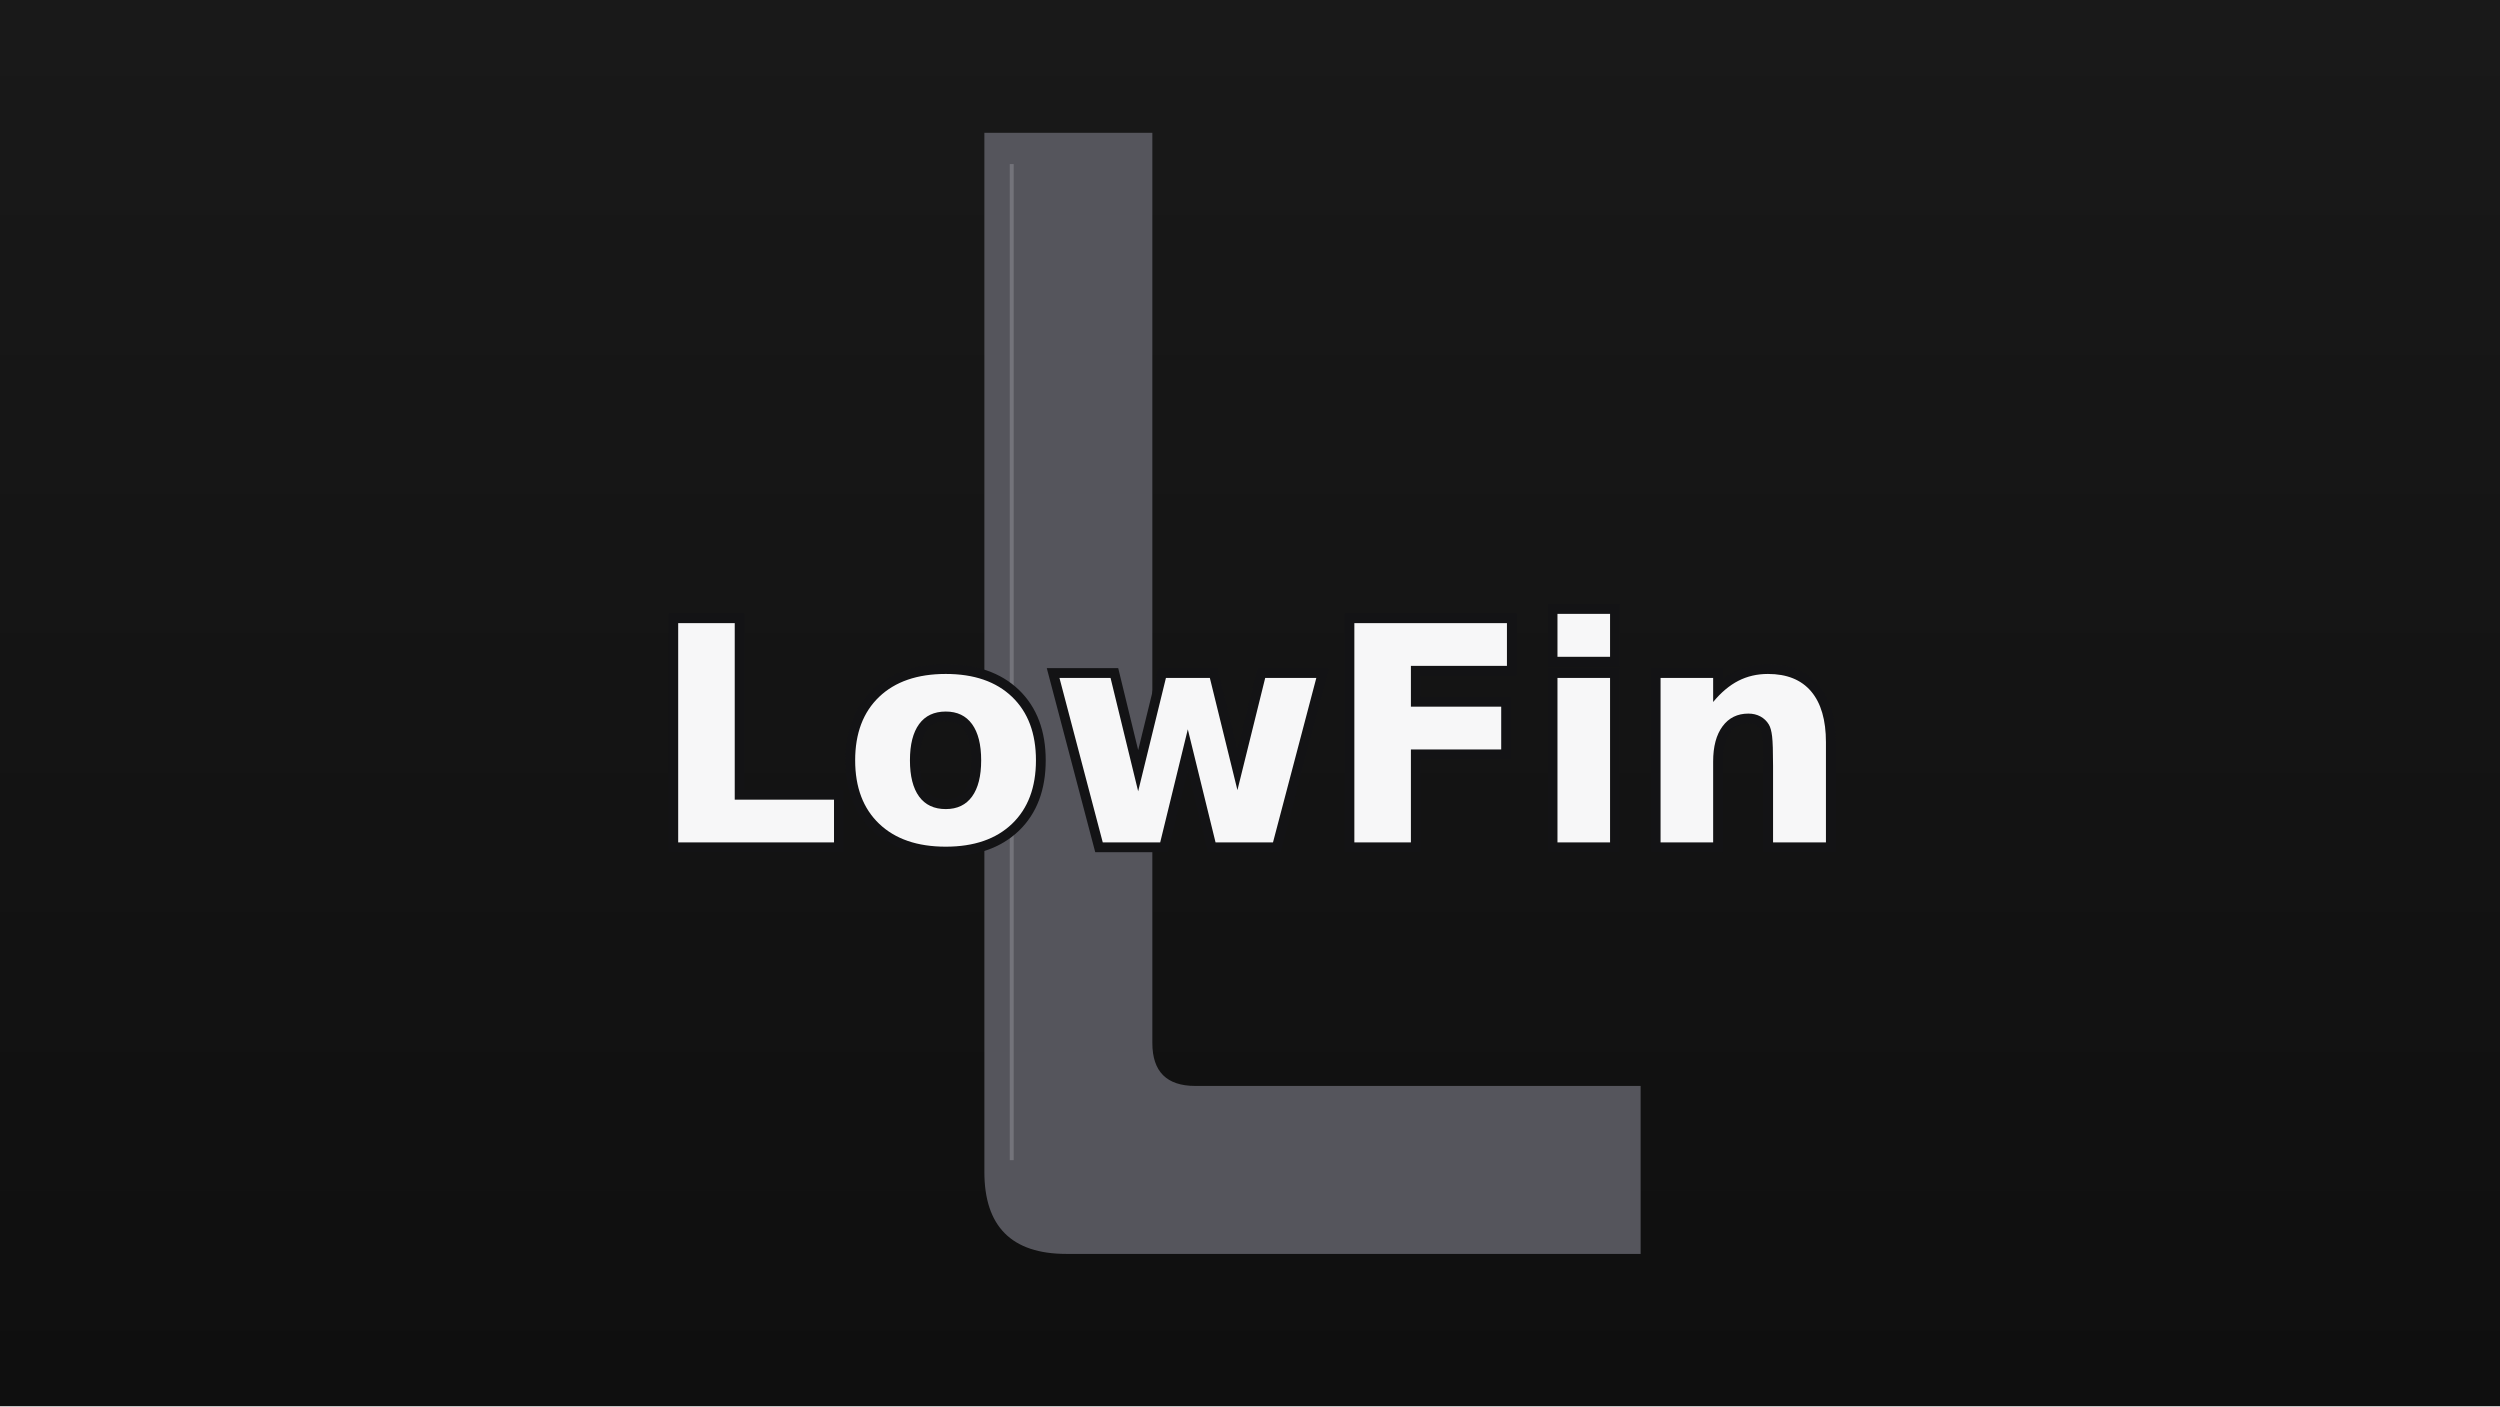
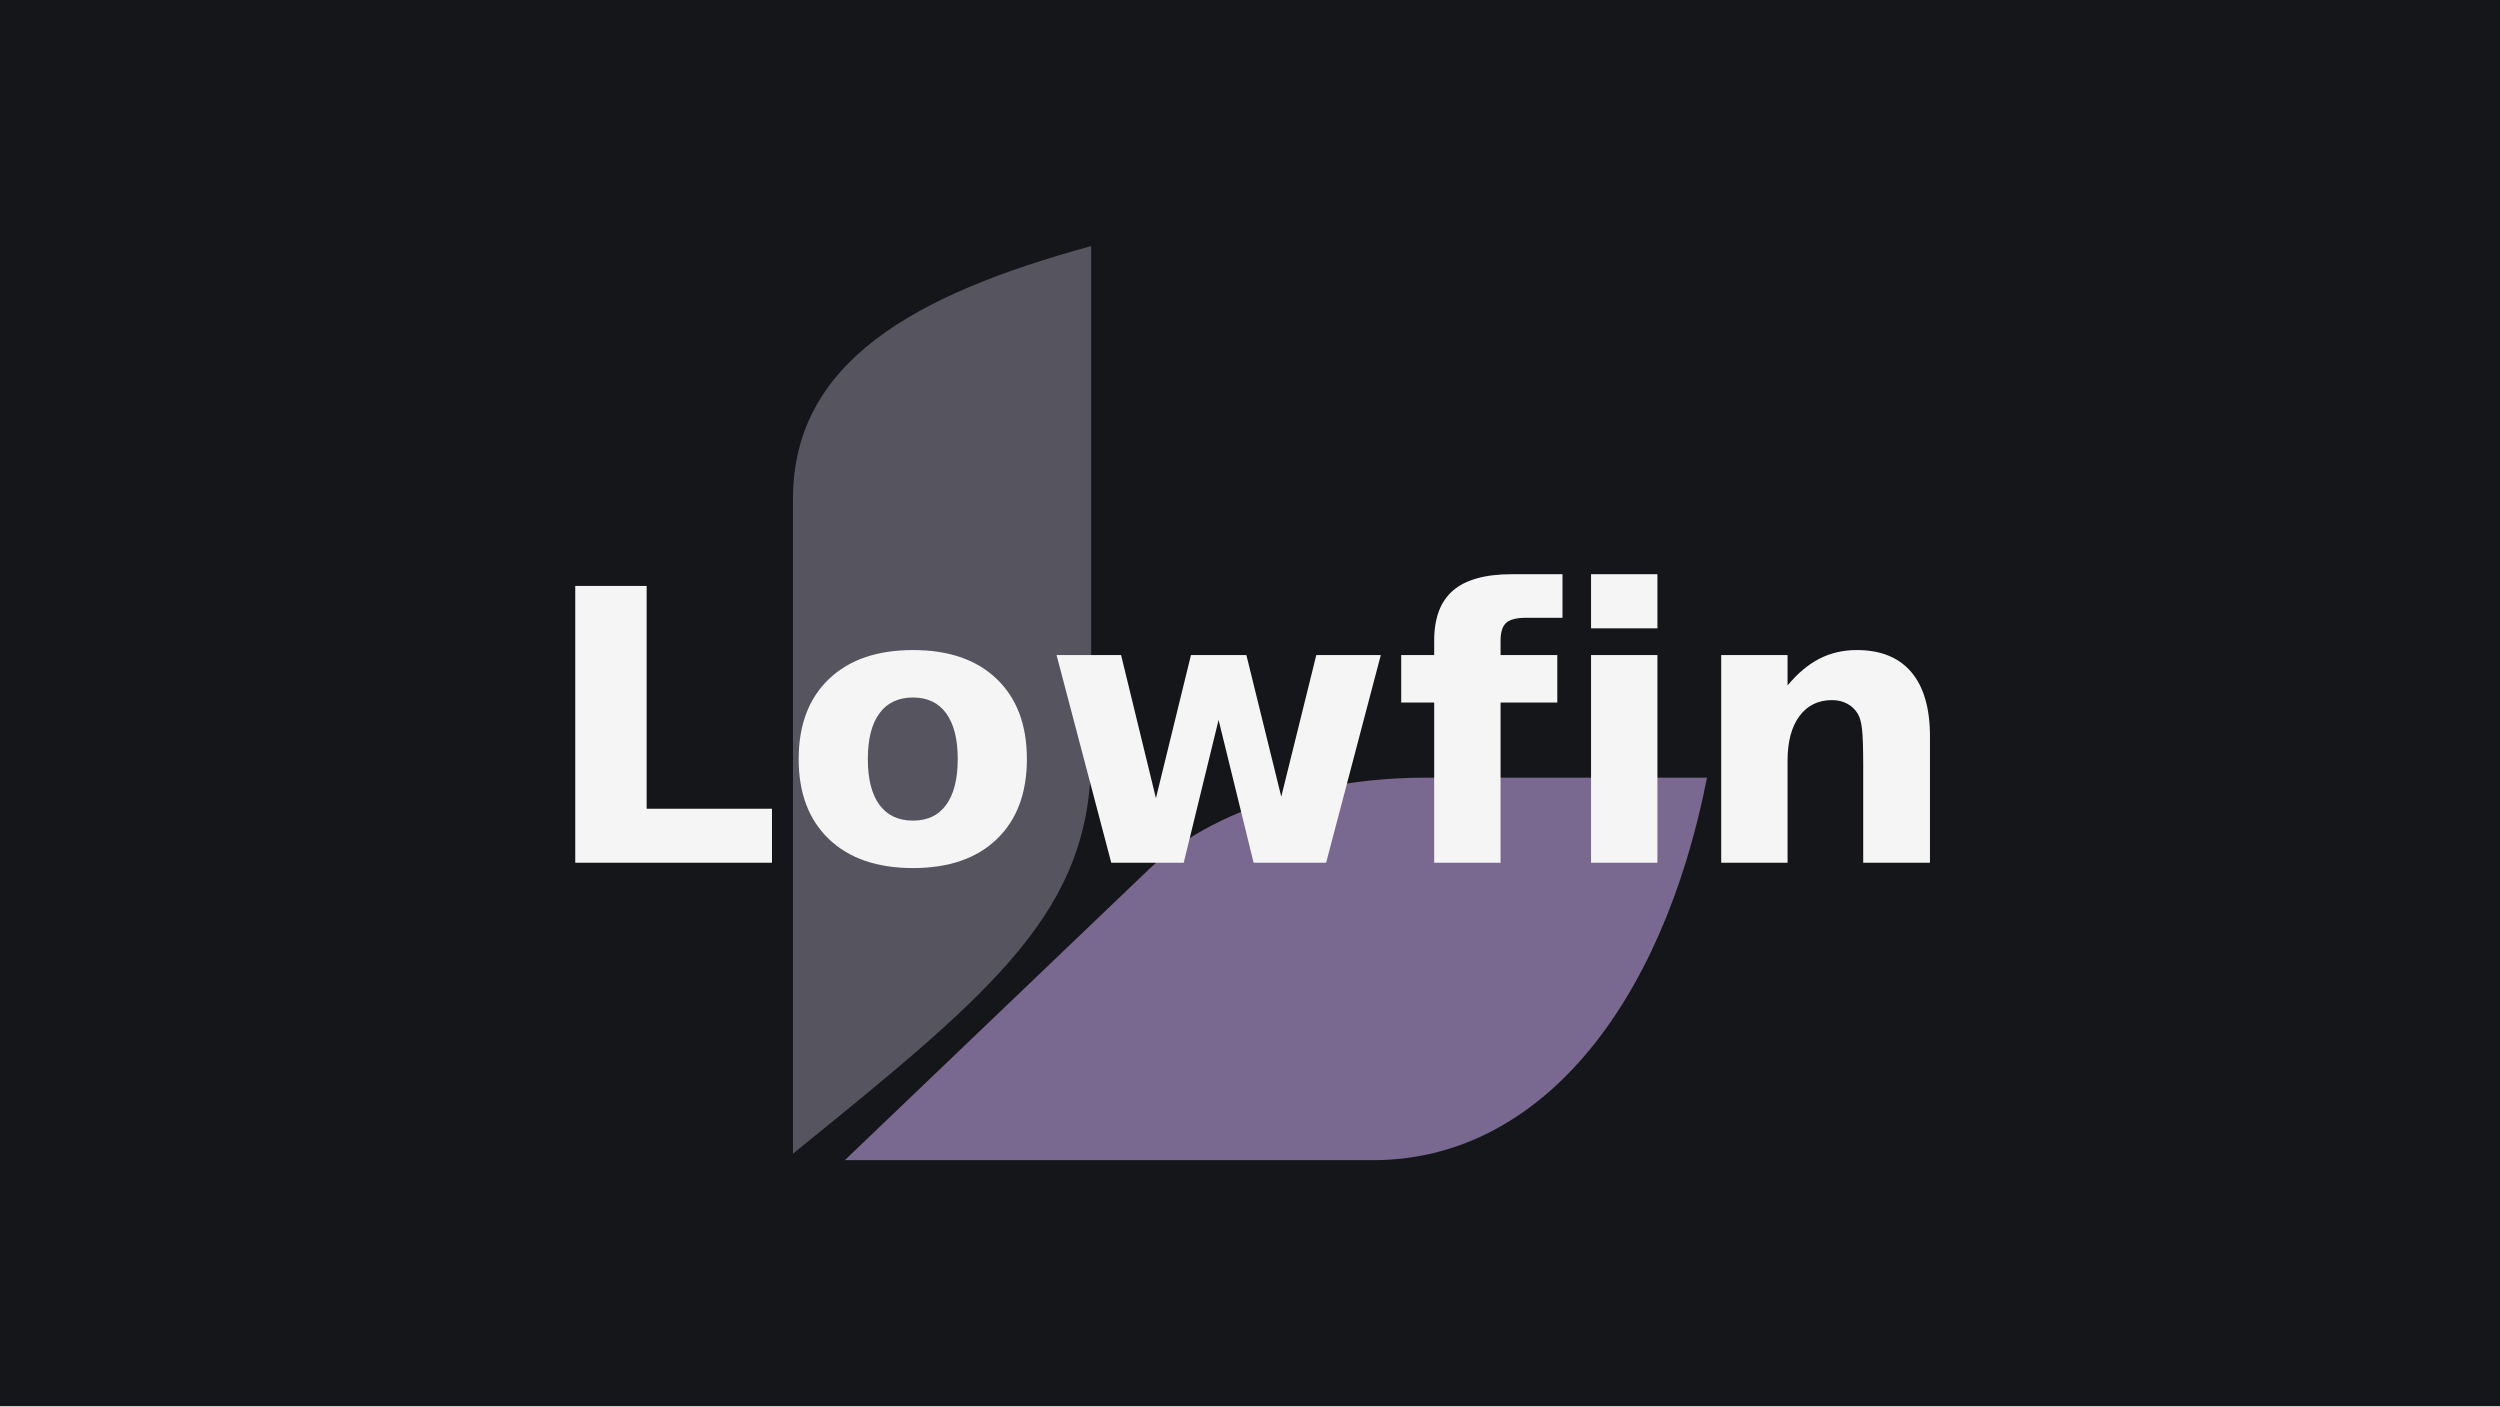
<svg xmlns="http://www.w3.org/2000/svg" width="1280" height="720" viewBox="0 0 1280 720">
-   <defs>
-     <linearGradient id="bg" x1="0" y1="0" x2="0" y2="1">
-       <stop stop-color="#191919" />
-       <stop offset="1" stop-color="#0f0f0f" />
-     </linearGradient>
-   </defs>
-   <rect width="1280" height="720" fill="url(#bg)" />
-   <g transform="translate(128 -152) scale(1)">
-     <path d="M376 220H462V686Q462 708 484 708H712V794H418Q376 794 376 752Z" fill="#55555c" />
-     <path d="M390 236V746" stroke="#73737a" stroke-width="2" />
-     <text x="512" y="530" text-anchor="middle" dominant-baseline="central" font-family="DejaVu Sans,sans-serif" font-weight="bold" font-size="154" fill="#f7f7f8" stroke="#131315" stroke-width="10" paint-order="stroke">LowFin</text>
+   <rect width="1280" height="720" fill="#151619" />
+   <g transform="translate(406.0 126.0) scale(1.659574)">
+     <path d="M0 280V78C0 36 37 15 92 0V157C92 205 63 229 0 280Z" fill="#55545f" />
+     <path d="M16 282L108 194C130 172 166 164 195 164H282C268 235 230 282 179 282Z" fill="#79688f" />
  </g>
+   <text x="640.0" y="374.4" text-anchor="middle" dominant-baseline="central" font-family="DejaVu Sans,sans-serif" font-weight="bold" font-size="194.4" fill="#f5f5f6">Lowfin</text>
</svg>
